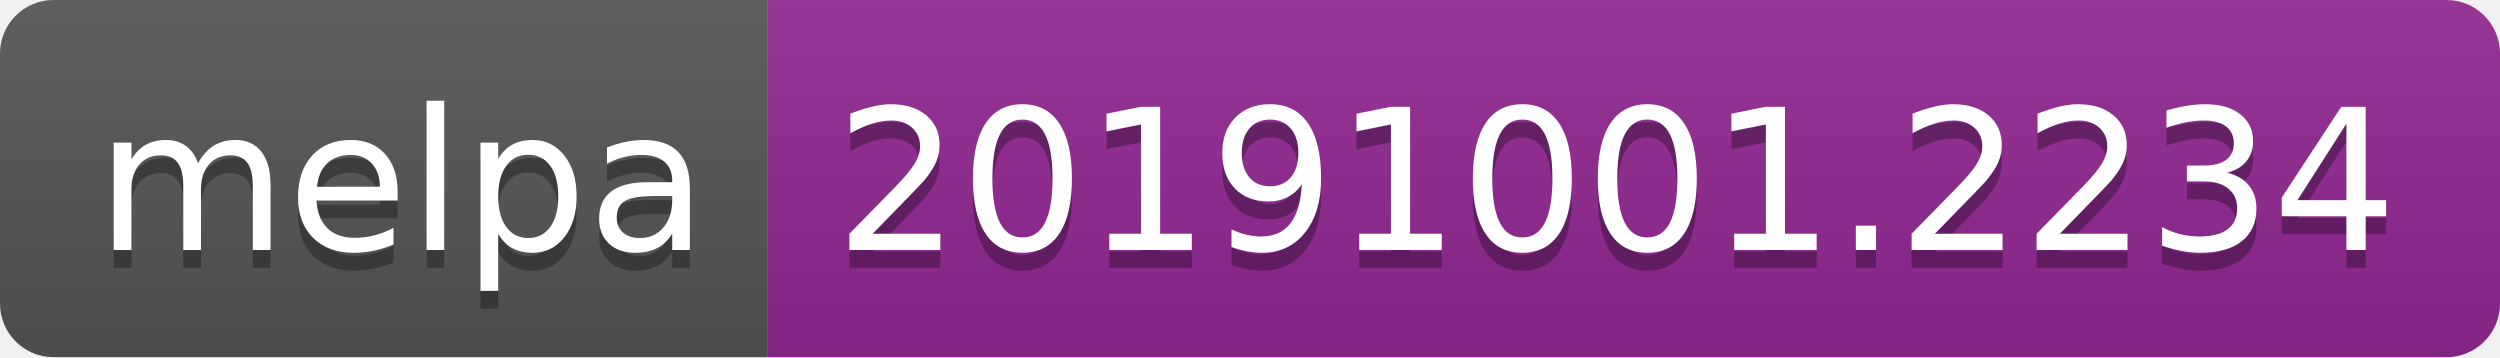
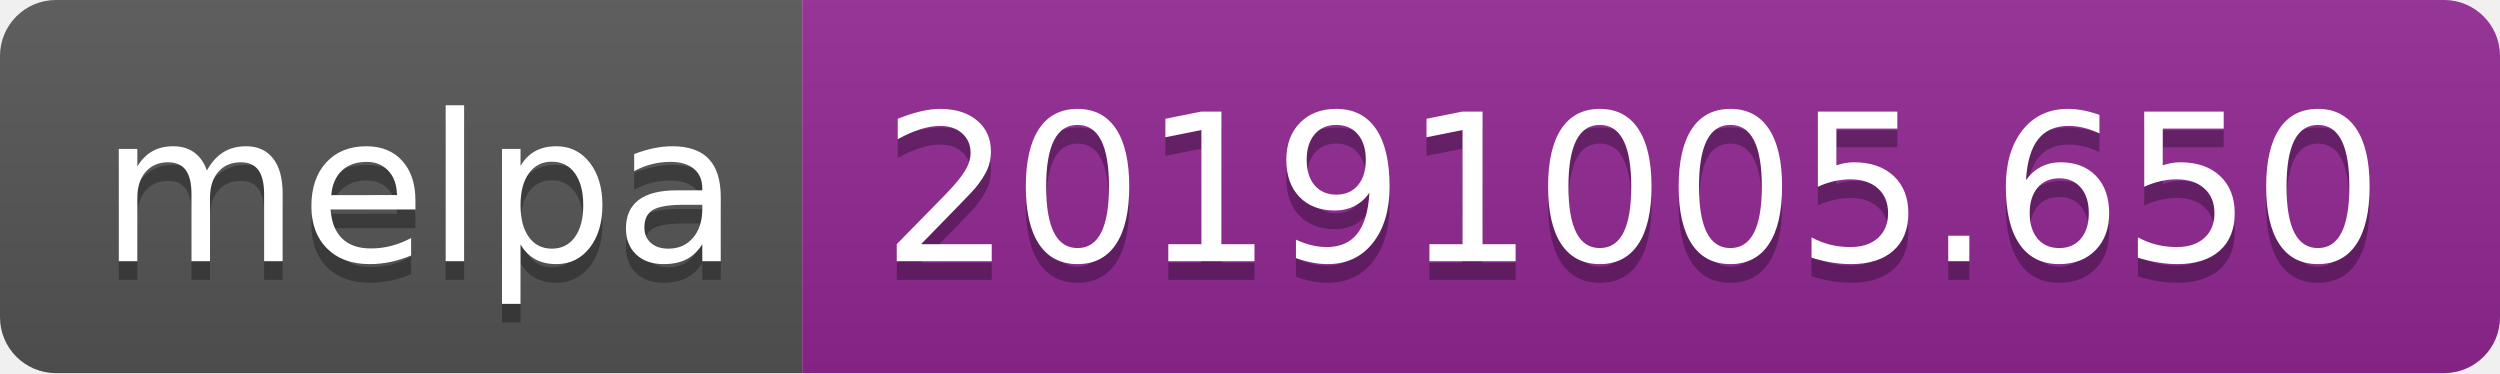
- <svg xmlns="http://www.w3.org/2000/svg" width="140" height="20">
+ <svg xmlns="http://www.w3.org/2000/svg" width="134" height="20">
  <linearGradient id="b" x2="0" y2="100%">
    <stop offset="0" stop-color="#bbb" stop-opacity=".1" />
    <stop offset="1" stop-opacity=".1" />
  </linearGradient>
  <clipPath id="a">
-     <rect width="140" height="20" rx="3" fill="#fff" />
+     <rect width="134" height="20" rx="3" fill="#fff" />
  </clipPath>
  <g clip-path="url(#a)">
    <path fill="#555" d="M0 0h43v20H0z" />
-     <path fill="#922793" d="M43 0h97v20H43z" />
-     <path fill="url(#b)" d="M0 0h140v20H0z" />
+     <path fill="#922793" d="M43 0h91v20H43z" />
+     <path fill="url(#b)" d="M0 0h134v20H0z" />
  </g>
  <g fill="#fff" text-anchor="middle" font-family="DejaVu Sans,Verdana,Geneva,sans-serif" font-size="110">
    <text x="225" y="150" fill="#010101" fill-opacity=".3" transform="scale(.1)" textLength="330">melpa</text>
    <text x="225" y="140" transform="scale(.1)" textLength="330">melpa</text>
-     <text x="905" y="150" fill="#010101" fill-opacity=".3" transform="scale(.1)" textLength="870">20191001.2234</text>
-     <text x="905" y="140" transform="scale(.1)" textLength="870">20191001.2234</text>
+     <text x="875" y="150" fill="#010101" fill-opacity=".3" transform="scale(.1)" textLength="810">20191005.650</text>
+     <text x="875" y="140" transform="scale(.1)" textLength="810">20191005.650</text>
  </g>
</svg>
